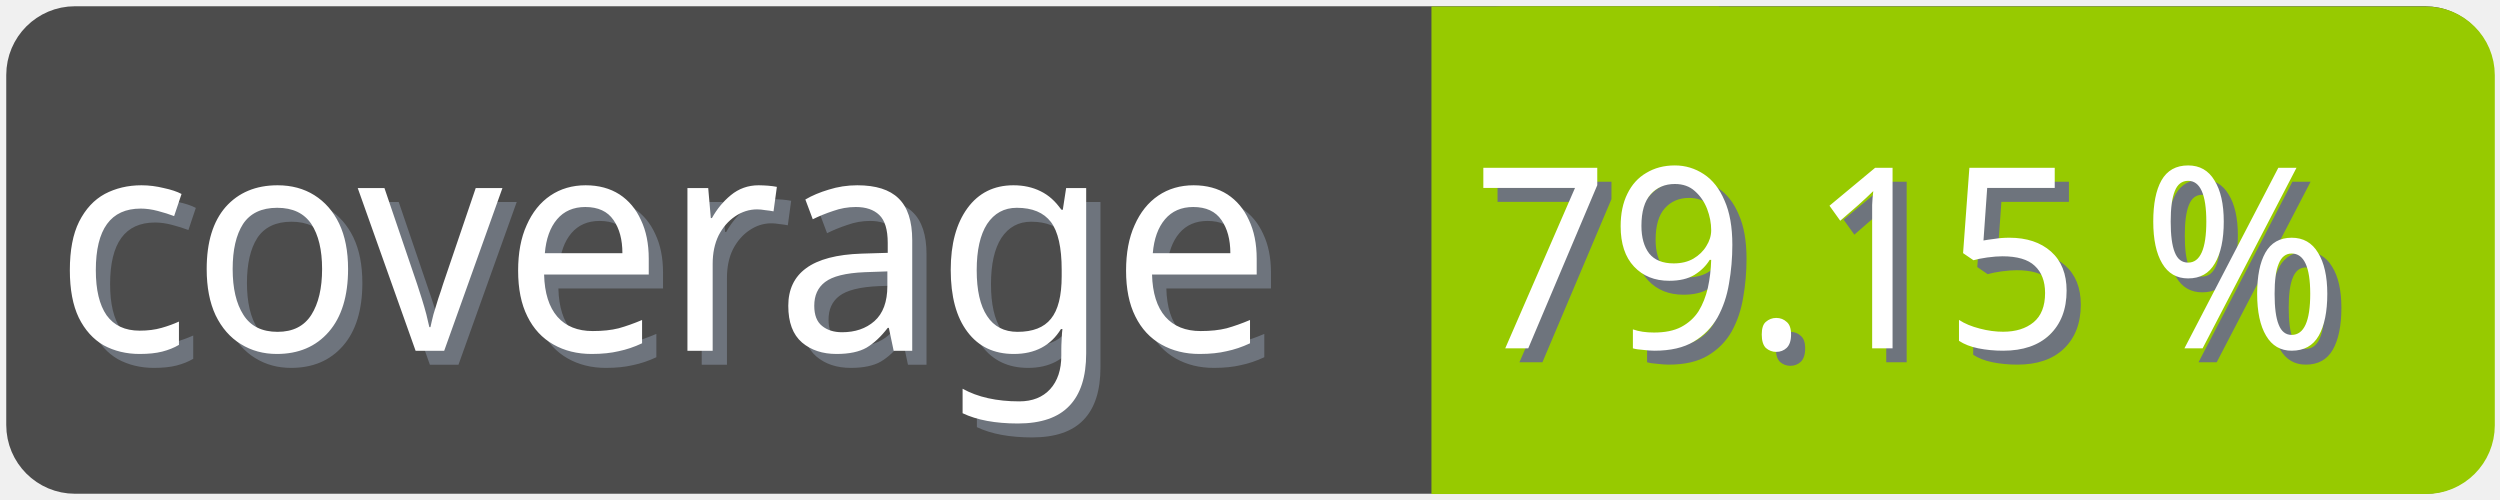
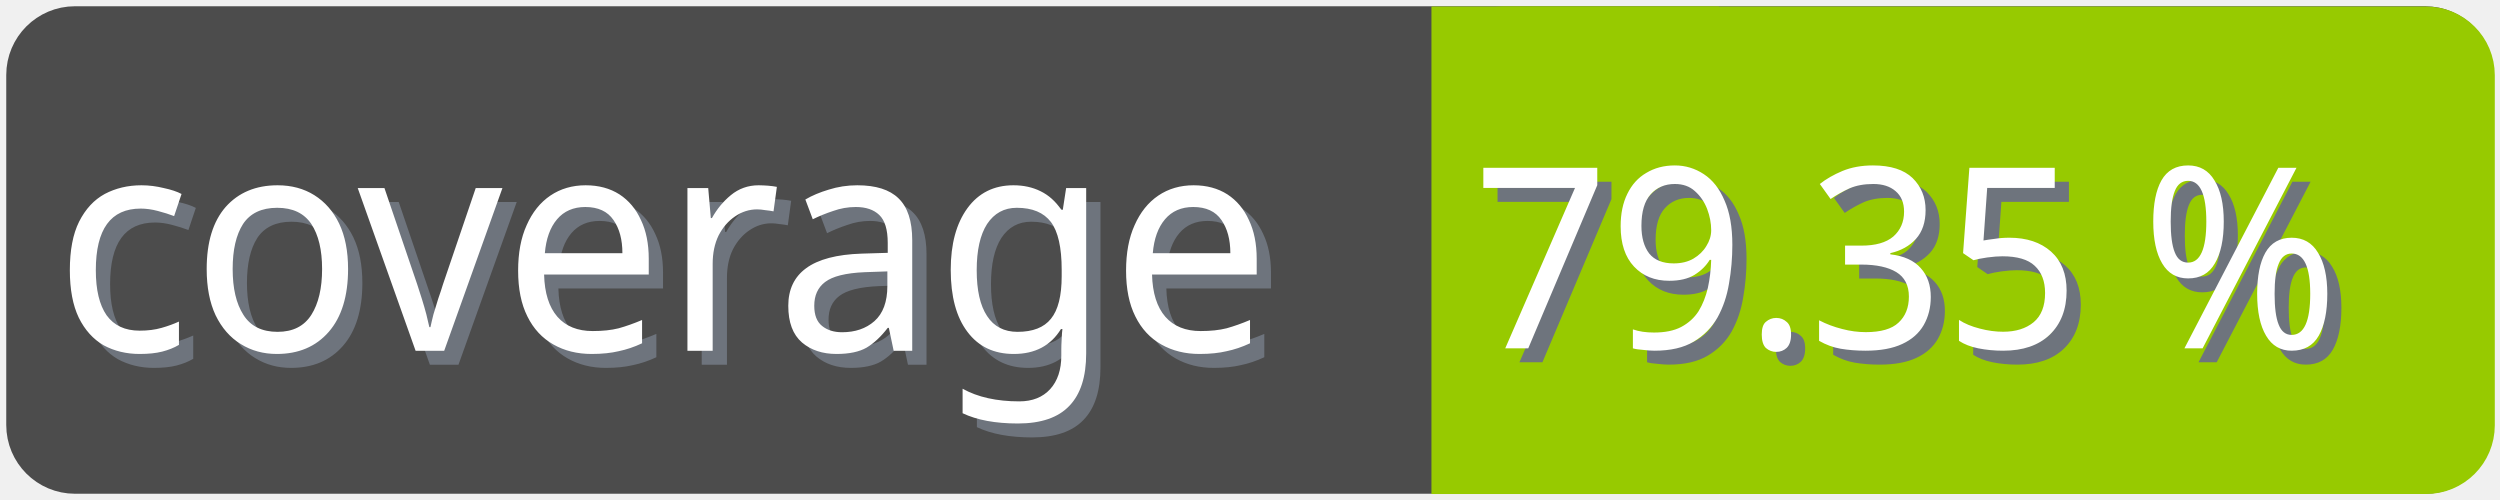
<svg xmlns="http://www.w3.org/2000/svg" width="100" height="20">
  <g>
    <rect fill="none" id="canvas_background" height="22" width="102" y="-1" x="-1" />
  </g>
  <g>
    <rect rx="2" id="svg_1" height="18" width="98" y="1" x="1" stroke-width="1.5" stroke="#4c4c4c" fill="#4c4c4c" />
    <text transform="matrix(0.95, 0, 0, 1.01133, 0.0809801, -0.0237383)" font-weight="normal" xml:space="preserve" text-anchor="start" font-family="'Trebuchet MS', Gadget, sans-serif" font-size="12" id="svg_8" y="14.45" x="2.8" stroke-width="0" stroke="#4c4c4c" fill="#6e747d">coverage</text>
    <text transform="matrix(0.95, 0, 0, 1.01133, 0.0809801, -0.0237383)" font-weight="normal" xml:space="preserve" text-anchor="start" font-family="'Trebuchet MS', Gadget, sans-serif" font-size="12" id="svg_3" y="13.9" x="2.2" stroke-width="0" stroke="#4c4c4c" fill="#ffffff">coverage</text>
    <rect rx="2" id="svg_5" height="18" width="40.905" y="1.011" x="58.137" stroke-width="1.5" stroke="#97ca00" fill="#97ca00" />
    <rect id="svg_7" height="18" width="10" y="1.011" x="58.008" stroke-width="1.5" stroke="#97ca00" fill="#97ca00" />
-     <text transform="matrix(0.95, 0, 0, 1.01133, 0.0809801, -0.0237383)" font-weight="normal" xml:space="preserve" text-anchor="end" font-family="'Trebuchet MS', Gadget, sans-serif" font-size="10" id="svg_10" y="14.35" x="99" stroke-width="0" stroke="#4c4c4c" fill="#6e747d">79.15 %</text>
-     <text transform="matrix(0.95, 0, 0, 1.01133, 0.0809801, -0.0237383)" font-weight="normal" xml:space="preserve" text-anchor="end" font-family="'Trebuchet MS', Gadget, sans-serif" font-size="10" id="svg_9" y="13.8" x="98.4" stroke-width="0" stroke="#4c4c4c" fill="#ffffff">79.15 %</text>
+     <text transform="matrix(0.95, 0, 0, 1.01133, 0.0809801, -0.0237383)" font-weight="normal" xml:space="preserve" text-anchor="end" font-family="'Trebuchet MS', Gadget, sans-serif" font-size="10" id="svg_10" y="14.35" x="99" stroke-width="0" stroke="#4c4c4c" fill="#6e747d">79.35 %</text>
+     <text transform="matrix(0.95, 0, 0, 1.01133, 0.0809801, -0.0237383)" font-weight="normal" xml:space="preserve" text-anchor="end" font-family="'Trebuchet MS', Gadget, sans-serif" font-size="10" id="svg_9" y="13.8" x="98.4" stroke-width="0" stroke="#4c4c4c" fill="#ffffff">79.35 %</text>
  </g>
</svg>
